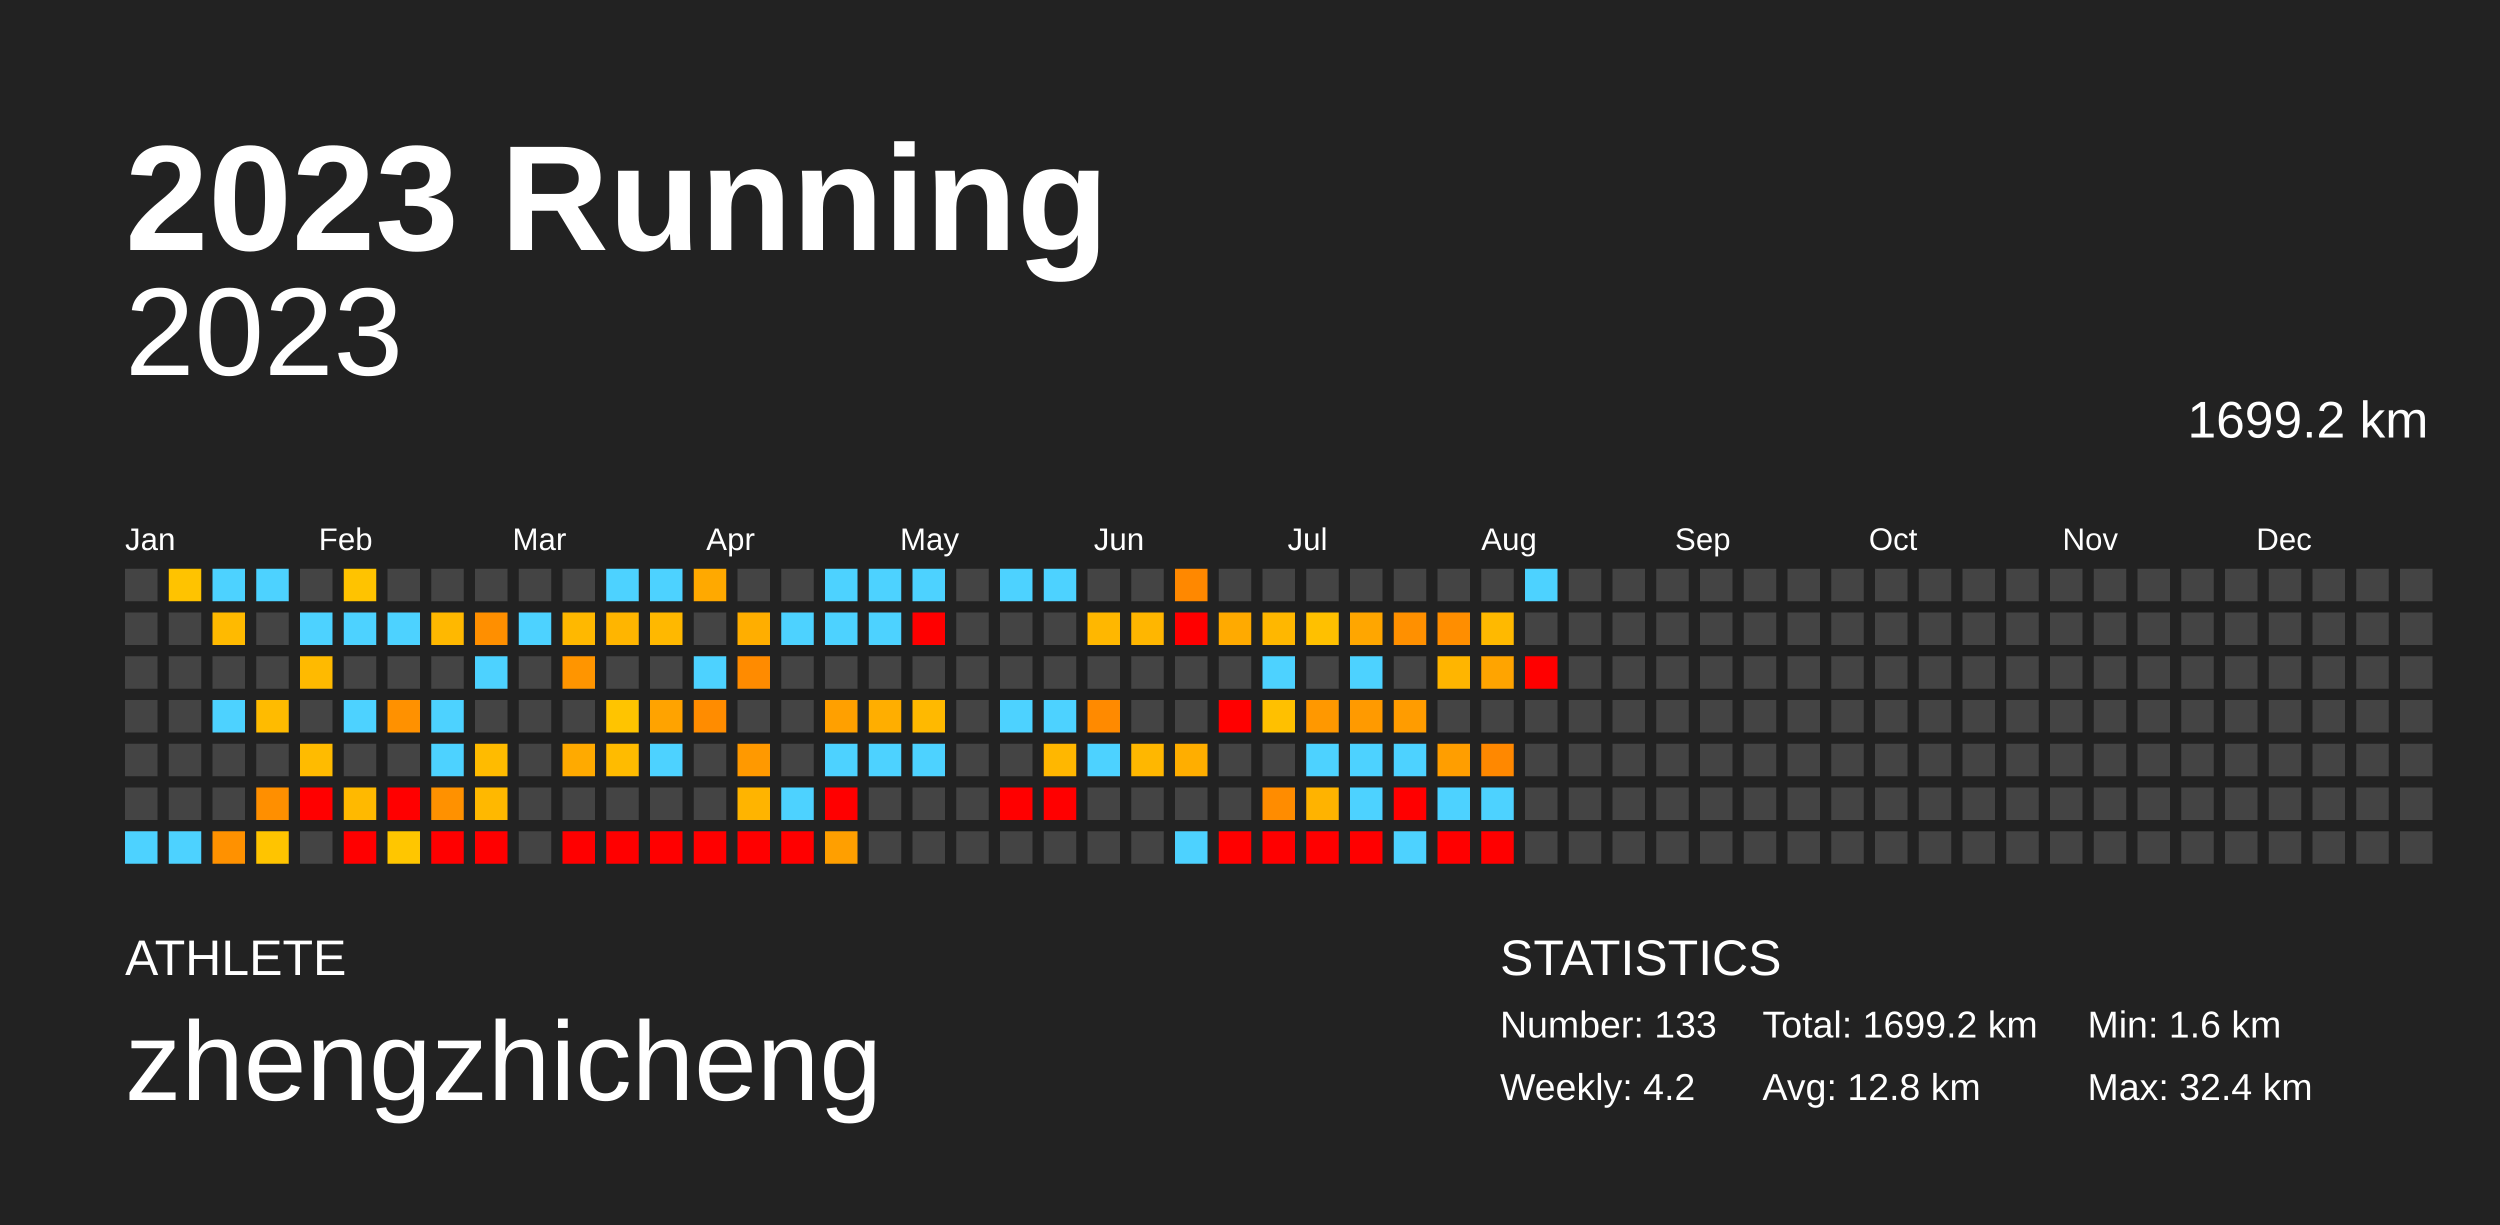
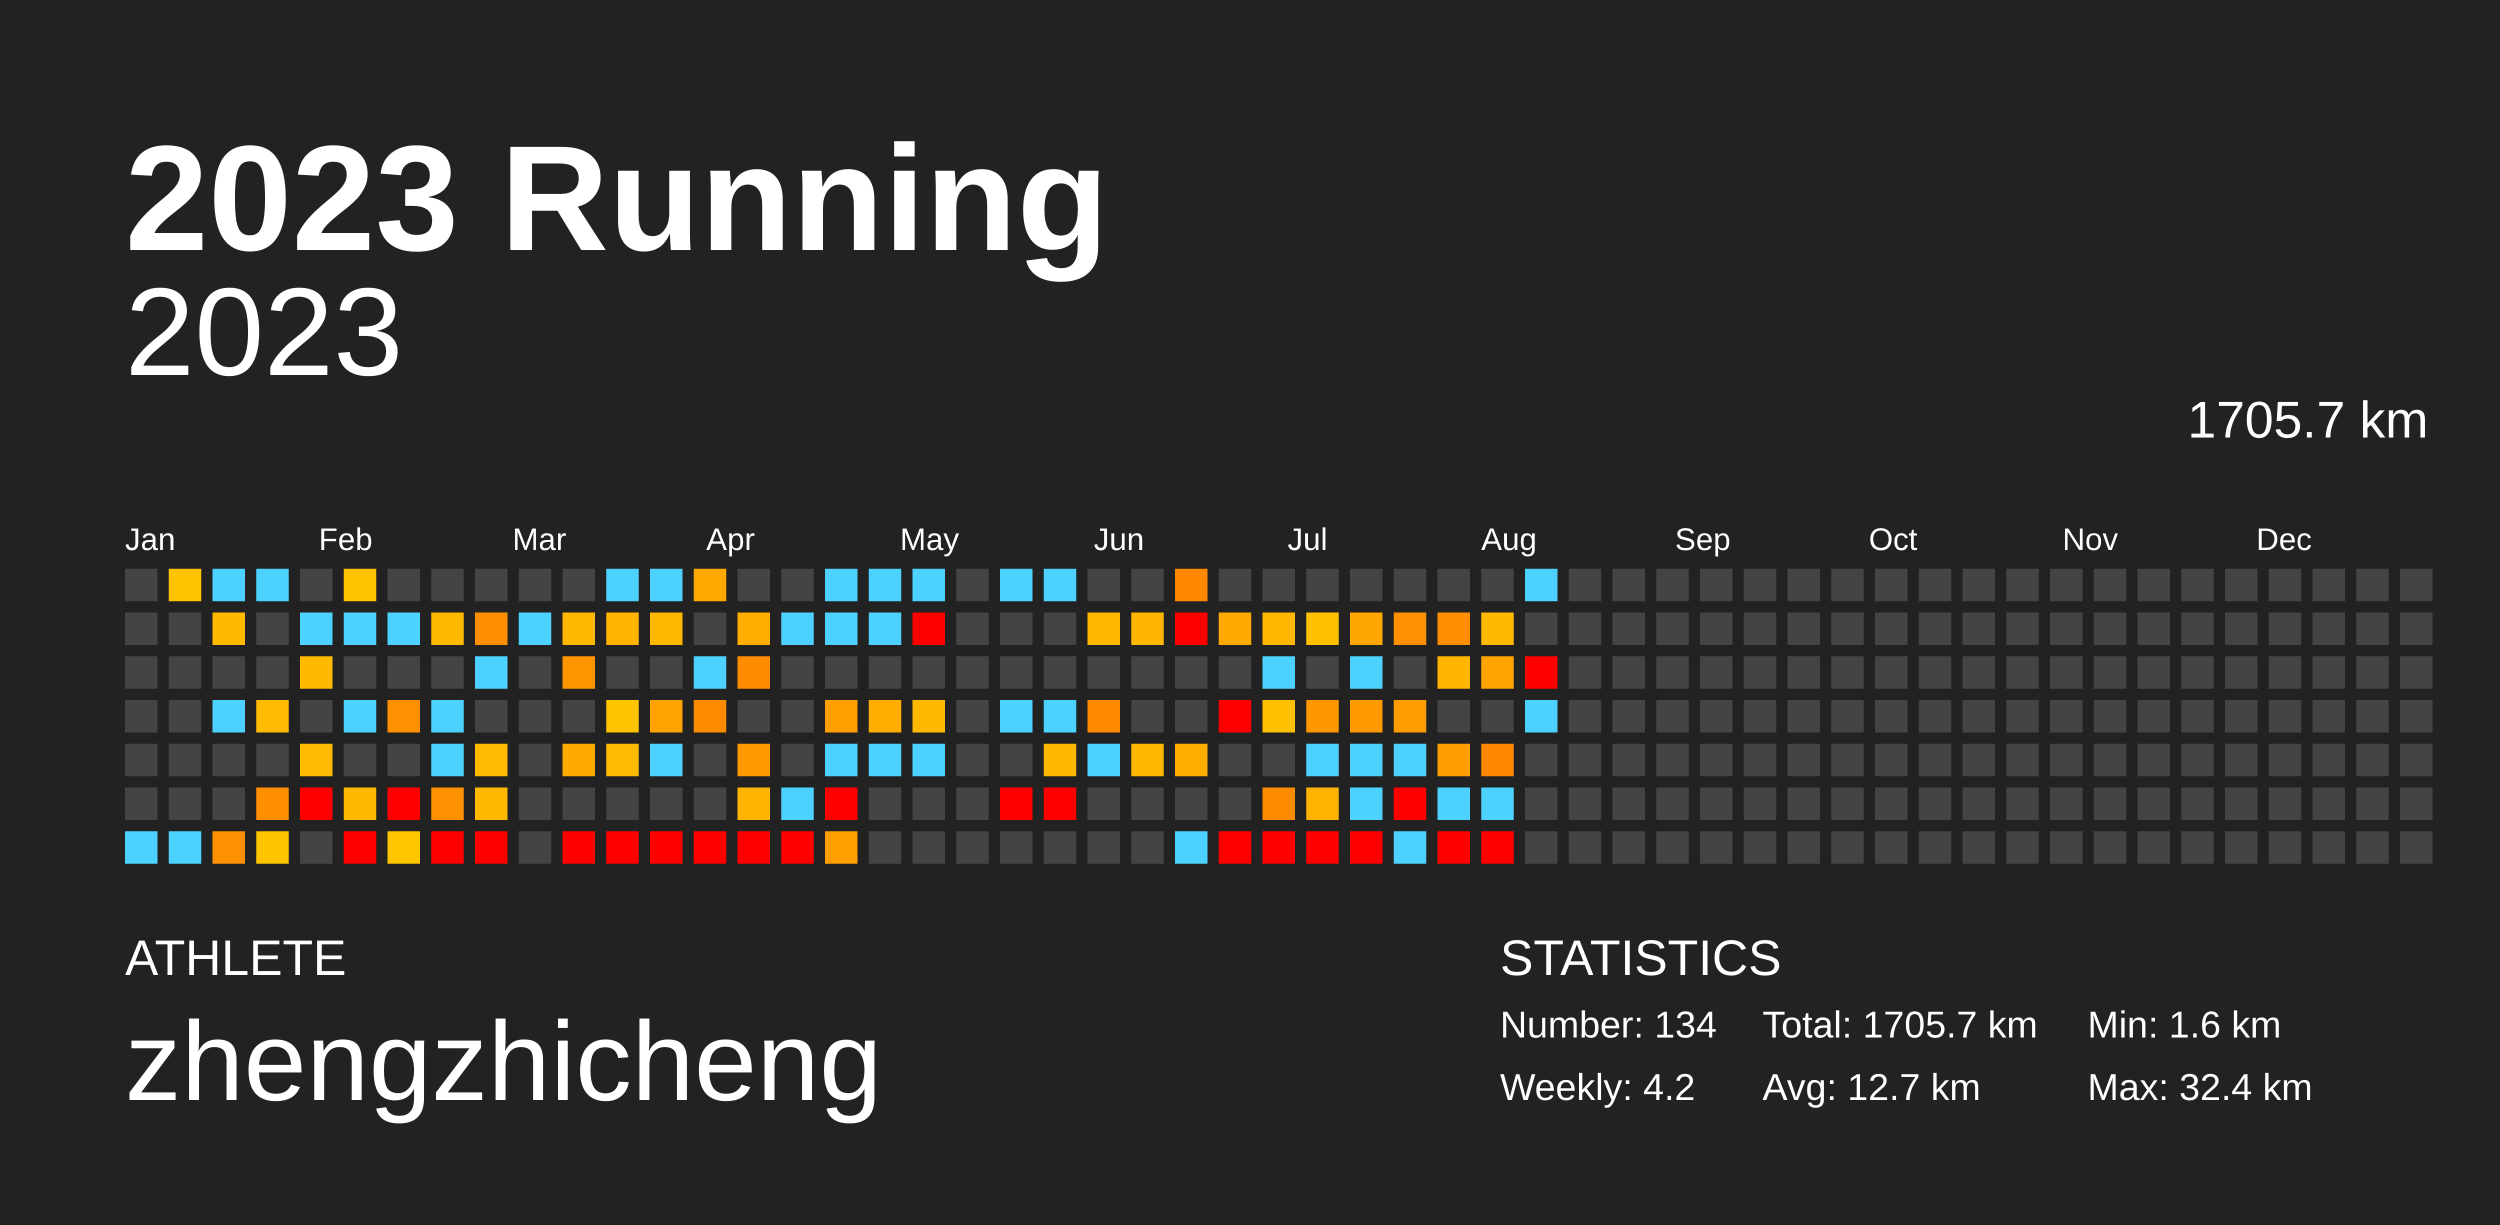
<svg xmlns="http://www.w3.org/2000/svg" baseProfile="full" height="98mm" version="1.1" viewBox="0,0,200,98" width="200mm">
  <defs />
  <rect fill="#222222" height="98" width="200" x="0" y="0" />
  <text fill="#FFFFFF" style="font-size:12px; font-family:Arial; font-weight:bold;" x="10" y="20">2023 Running</text>
  <text fill="#FFFFFF" style="font-size:4px; font-family:Arial" x="10" y="78">ATHLETE</text>
  <text fill="#FFFFFF" style="font-size:9px; font-family:Arial" x="10" y="88">zhengzhicheng</text>
  <text fill="#FFFFFF" style="font-size:4px; font-family:Arial" x="120" y="78">STATISTICS</text>
-   <text fill="#FFFFFF" style="font-size:3px; font-family:Arial" x="120" y="83">Number: 133</text>
+   <text fill="#FFFFFF" style="font-size:3px; font-family:Arial" x="120" y="83">Number: 134</text>
  <text fill="#FFFFFF" style="font-size:3px; font-family:Arial" x="120" y="88">Weekly: 4.2</text>
-   <text fill="#FFFFFF" style="font-size:3px; font-family:Arial" x="141" y="83">Total: 1699.2 km</text>
-   <text fill="#FFFFFF" style="font-size:3px; font-family:Arial" x="141" y="88">Avg: 12.8 km</text>
+   <text fill="#FFFFFF" style="font-size:3px; font-family:Arial" x="141" y="83">Total: 1705.7 km</text>
+   <text fill="#FFFFFF" style="font-size:3px; font-family:Arial" x="141" y="88">Avg: 12.7 km</text>
  <text fill="#FFFFFF" style="font-size:3px; font-family:Arial" x="167" y="83">Min: 1.6 km</text>
  <text fill="#FFFFFF" style="font-size:3px; font-family:Arial" x="167" y="88">Max: 32.4 km</text>
  <text alignment-baseline="hanging" fill="#FFFFFF" style="font-size:10.0px; font-family:Arial;" x="10" y="30">2023</text>
-   <text alignment-baseline="hanging" fill="#FFFFFF" style="font-size:4.125px; font-family:Arial;" x="175" y="35">1699.2 km</text>
+   <text alignment-baseline="hanging" fill="#FFFFFF" style="font-size:4.125px; font-family:Arial;" x="175" y="35">1705.7 km</text>
  <text fill="#FFFFFF" style="font-size:2.5px; font-family:Arial" x="10.0" y="44">Jan</text>
  <text fill="#FFFFFF" style="font-size:2.5px; font-family:Arial" x="25.5" y="44">Feb</text>
  <text fill="#FFFFFF" style="font-size:2.5px; font-family:Arial" x="41.0" y="44">Mar</text>
  <text fill="#FFFFFF" style="font-size:2.5px; font-family:Arial" x="56.5" y="44">Apr</text>
  <text fill="#FFFFFF" style="font-size:2.5px; font-family:Arial" x="72.0" y="44">May</text>
  <text fill="#FFFFFF" style="font-size:2.5px; font-family:Arial" x="87.5" y="44">Jun</text>
  <text fill="#FFFFFF" style="font-size:2.5px; font-family:Arial" x="103.0" y="44">Jul</text>
  <text fill="#FFFFFF" style="font-size:2.5px; font-family:Arial" x="118.5" y="44">Aug</text>
  <text fill="#FFFFFF" style="font-size:2.5px; font-family:Arial" x="134.0" y="44">Sep</text>
  <text fill="#FFFFFF" style="font-size:2.5px; font-family:Arial" x="149.5" y="44">Oct</text>
  <text fill="#FFFFFF" style="font-size:2.5px; font-family:Arial" x="165.0" y="44">Nov</text>
  <text fill="#FFFFFF" style="font-size:2.5px; font-family:Arial" x="180.5" y="44">Dec</text>
  <rect fill="#444444" height="2.6" width="2.6" x="10.0" y="45.5" />
  <rect fill="#444444" height="2.6" width="2.6" x="10.0" y="49.0" />
  <rect fill="#444444" height="2.6" width="2.6" x="10.0" y="52.5" />
  <rect fill="#444444" height="2.6" width="2.6" x="10.0" y="56.0" />
  <rect fill="#444444" height="2.6" width="2.6" x="10.0" y="59.5" />
  <rect fill="#444444" height="2.6" width="2.6" x="10.0" y="63.0" />
  <rect fill="#4dd2ff" height="2.6" width="2.6" x="10.0" y="66.5" />
  <rect fill="#ffc300" height="2.6" width="2.6" x="13.5" y="45.5" />
  <rect fill="#444444" height="2.6" width="2.6" x="13.5" y="49.0" />
  <rect fill="#444444" height="2.6" width="2.6" x="13.5" y="52.5" />
  <rect fill="#444444" height="2.6" width="2.6" x="13.5" y="56.0" />
  <rect fill="#444444" height="2.6" width="2.6" x="13.5" y="59.5" />
  <rect fill="#444444" height="2.6" width="2.6" x="13.5" y="63.0" />
  <rect fill="#4dd2ff" height="2.6" width="2.6" x="13.5" y="66.5" />
  <rect fill="#4dd2ff" height="2.6" width="2.6" x="17.0" y="45.5" />
  <rect fill="#ffba00" height="2.6" width="2.6" x="17.0" y="49.0" />
  <rect fill="#444444" height="2.6" width="2.6" x="17.0" y="52.5" />
  <rect fill="#4dd2ff" height="2.6" width="2.6" x="17.0" y="56.0" />
  <rect fill="#444444" height="2.6" width="2.6" x="17.0" y="59.5" />
  <rect fill="#444444" height="2.6" width="2.6" x="17.0" y="63.0" />
  <rect fill="#ff9100" height="2.6" width="2.6" x="17.0" y="66.5" />
  <rect fill="#4dd2ff" height="2.6" width="2.6" x="20.5" y="45.5" />
  <rect fill="#444444" height="2.6" width="2.6" x="20.5" y="49.0" />
  <rect fill="#444444" height="2.6" width="2.6" x="20.5" y="52.5" />
  <rect fill="#ffbb00" height="2.6" width="2.6" x="20.5" y="56.0" />
  <rect fill="#444444" height="2.6" width="2.6" x="20.5" y="59.5" />
  <rect fill="#ff8f00" height="2.6" width="2.6" x="20.5" y="63.0" />
  <rect fill="#ffc400" height="2.6" width="2.6" x="20.5" y="66.5" />
  <rect fill="#444444" height="2.6" width="2.6" x="24.0" y="45.5" />
  <rect fill="#4dd2ff" height="2.6" width="2.6" x="24.0" y="49.0" />
  <rect fill="#ffba00" height="2.6" width="2.6" x="24.0" y="52.5" />
  <rect fill="#444444" height="2.6" width="2.6" x="24.0" y="56.0" />
  <rect fill="#ffbb00" height="2.6" width="2.6" x="24.0" y="59.5" />
  <rect fill="red" height="2.6" width="2.6" x="24.0" y="63.0" />
  <rect fill="#444444" height="2.6" width="2.6" x="24.0" y="66.5" />
  <rect fill="#ffc300" height="2.6" width="2.6" x="27.5" y="45.5" />
  <rect fill="#4dd2ff" height="2.6" width="2.6" x="27.5" y="49.0" />
  <rect fill="#444444" height="2.6" width="2.6" x="27.5" y="52.5" />
  <rect fill="#4dd2ff" height="2.6" width="2.6" x="27.5" y="56.0" />
  <rect fill="#444444" height="2.6" width="2.6" x="27.5" y="59.5" />
  <rect fill="#ffb900" height="2.6" width="2.6" x="27.5" y="63.0" />
  <rect fill="red" height="2.6" width="2.6" x="27.5" y="66.5" />
  <rect fill="#444444" height="2.6" width="2.6" x="31.0" y="45.5" />
  <rect fill="#4dd2ff" height="2.6" width="2.6" x="31.0" y="49.0" />
  <rect fill="#444444" height="2.6" width="2.6" x="31.0" y="52.5" />
  <rect fill="#ff9100" height="2.6" width="2.6" x="31.0" y="56.0" />
  <rect fill="#444444" height="2.6" width="2.6" x="31.0" y="59.5" />
  <rect fill="red" height="2.6" width="2.6" x="31.0" y="63.0" />
  <rect fill="#ffc600" height="2.6" width="2.6" x="31.0" y="66.5" />
  <rect fill="#444444" height="2.6" width="2.6" x="34.5" y="45.5" />
  <rect fill="#ffb800" height="2.6" width="2.6" x="34.5" y="49.0" />
  <rect fill="#444444" height="2.6" width="2.6" x="34.5" y="52.5" />
  <rect fill="#4dd2ff" height="2.6" width="2.6" x="34.5" y="56.0" />
  <rect fill="#4dd2ff" height="2.6" width="2.6" x="34.5" y="59.5" />
  <rect fill="#ff9100" height="2.6" width="2.6" x="34.5" y="63.0" />
  <rect fill="red" height="2.6" width="2.6" x="34.5" y="66.5" />
  <rect fill="#444444" height="2.6" width="2.6" x="38.0" y="45.5" />
  <rect fill="#ff8f00" height="2.6" width="2.6" x="38.0" y="49.0" />
  <rect fill="#4dd2ff" height="2.6" width="2.6" x="38.0" y="52.5" />
  <rect fill="#444444" height="2.6" width="2.6" x="38.0" y="56.0" />
  <rect fill="#ffbb00" height="2.6" width="2.6" x="38.0" y="59.5" />
  <rect fill="#ffb800" height="2.6" width="2.6" x="38.0" y="63.0" />
  <rect fill="red" height="2.6" width="2.6" x="38.0" y="66.5" />
  <rect fill="#444444" height="2.6" width="2.6" x="41.5" y="45.5" />
  <rect fill="#4dd2ff" height="2.6" width="2.6" x="41.5" y="49.0" />
  <rect fill="#444444" height="2.6" width="2.6" x="41.5" y="52.5" />
  <rect fill="#444444" height="2.6" width="2.6" x="41.5" y="56.0" />
  <rect fill="#444444" height="2.6" width="2.6" x="41.5" y="59.5" />
  <rect fill="#444444" height="2.6" width="2.6" x="41.5" y="63.0" />
  <rect fill="#444444" height="2.6" width="2.6" x="41.5" y="66.5" />
  <rect fill="#444444" height="2.6" width="2.6" x="45.0" y="45.5" />
  <rect fill="#ffb800" height="2.6" width="2.6" x="45.0" y="49.0" />
  <rect fill="#ff9500" height="2.6" width="2.6" x="45.0" y="52.5" />
  <rect fill="#444444" height="2.6" width="2.6" x="45.0" y="56.0" />
  <rect fill="#ffaa00" height="2.6" width="2.6" x="45.0" y="59.5" />
  <rect fill="#444444" height="2.6" width="2.6" x="45.0" y="63.0" />
  <rect fill="red" height="2.6" width="2.6" x="45.0" y="66.5" />
  <rect fill="#4dd2ff" height="2.6" width="2.6" x="48.5" y="45.5" />
  <rect fill="#ffb500" height="2.6" width="2.6" x="48.5" y="49.0" />
  <rect fill="#444444" height="2.6" width="2.6" x="48.5" y="52.5" />
  <rect fill="#ffc400" height="2.6" width="2.6" x="48.5" y="56.0" />
  <rect fill="#ffbb00" height="2.6" width="2.6" x="48.5" y="59.5" />
  <rect fill="#444444" height="2.6" width="2.6" x="48.5" y="63.0" />
  <rect fill="red" height="2.6" width="2.6" x="48.5" y="66.5" />
  <rect fill="#4dd2ff" height="2.6" width="2.6" x="52.0" y="45.5" />
  <rect fill="#ffb800" height="2.6" width="2.6" x="52.0" y="49.0" />
  <rect fill="#444444" height="2.6" width="2.6" x="52.0" y="52.5" />
  <rect fill="#ffa300" height="2.6" width="2.6" x="52.0" y="56.0" />
  <rect fill="#4dd2ff" height="2.6" width="2.6" x="52.0" y="59.5" />
  <rect fill="#444444" height="2.6" width="2.6" x="52.0" y="63.0" />
  <rect fill="red" height="2.6" width="2.6" x="52.0" y="66.5" />
  <rect fill="#ffa900" height="2.6" width="2.6" x="55.5" y="45.5" />
  <rect fill="#444444" height="2.6" width="2.6" x="55.5" y="49.0" />
  <rect fill="#4dd2ff" height="2.6" width="2.6" x="55.5" y="52.5" />
  <rect fill="#ff8c00" height="2.6" width="2.6" x="55.5" y="56.0" />
  <rect fill="#444444" height="2.6" width="2.6" x="55.5" y="59.5" />
  <rect fill="#444444" height="2.6" width="2.6" x="55.5" y="63.0" />
  <rect fill="red" height="2.6" width="2.6" x="55.5" y="66.5" />
  <rect fill="#444444" height="2.6" width="2.6" x="59.0" y="45.5" />
  <rect fill="#ffae00" height="2.6" width="2.6" x="59.0" y="49.0" />
  <rect fill="#ff8b00" height="2.6" width="2.6" x="59.0" y="52.5" />
  <rect fill="#444444" height="2.6" width="2.6" x="59.0" y="56.0" />
  <rect fill="#ff9900" height="2.6" width="2.6" x="59.0" y="59.5" />
  <rect fill="#ffb400" height="2.6" width="2.6" x="59.0" y="63.0" />
  <rect fill="red" height="2.6" width="2.6" x="59.0" y="66.5" />
  <rect fill="#444444" height="2.6" width="2.6" x="62.5" y="45.5" />
  <rect fill="#4dd2ff" height="2.6" width="2.6" x="62.5" y="49.0" />
  <rect fill="#444444" height="2.6" width="2.6" x="62.5" y="52.5" />
  <rect fill="#444444" height="2.6" width="2.6" x="62.5" y="56.0" />
  <rect fill="#444444" height="2.6" width="2.6" x="62.5" y="59.5" />
  <rect fill="#4dd2ff" height="2.6" width="2.6" x="62.5" y="63.0" />
  <rect fill="red" height="2.6" width="2.6" x="62.5" y="66.5" />
  <rect fill="#4dd2ff" height="2.6" width="2.6" x="66.0" y="45.5" />
  <rect fill="#4dd2ff" height="2.6" width="2.6" x="66.0" y="49.0" />
  <rect fill="#444444" height="2.6" width="2.6" x="66.0" y="52.5" />
  <rect fill="#ffa000" height="2.6" width="2.6" x="66.0" y="56.0" />
  <rect fill="#4dd2ff" height="2.6" width="2.6" x="66.0" y="59.5" />
  <rect fill="red" height="2.6" width="2.6" x="66.0" y="63.0" />
  <rect fill="#ff9f00" height="2.6" width="2.6" x="66.0" y="66.5" />
  <rect fill="#4dd2ff" height="2.6" width="2.6" x="69.5" y="45.5" />
  <rect fill="#4dd2ff" height="2.6" width="2.6" x="69.5" y="49.0" />
  <rect fill="#444444" height="2.6" width="2.6" x="69.5" y="52.5" />
  <rect fill="#ffae00" height="2.6" width="2.6" x="69.5" y="56.0" />
  <rect fill="#4dd2ff" height="2.6" width="2.6" x="69.5" y="59.5" />
  <rect fill="#444444" height="2.6" width="2.6" x="69.5" y="63.0" />
  <rect fill="#444444" height="2.6" width="2.6" x="69.5" y="66.5" />
  <rect fill="#4dd2ff" height="2.6" width="2.6" x="73.0" y="45.5" />
  <rect fill="red" height="2.6" width="2.6" x="73.0" y="49.0" />
  <rect fill="#444444" height="2.6" width="2.6" x="73.0" y="52.5" />
  <rect fill="#ffb900" height="2.6" width="2.6" x="73.0" y="56.0" />
  <rect fill="#4dd2ff" height="2.6" width="2.6" x="73.0" y="59.5" />
  <rect fill="#444444" height="2.6" width="2.6" x="73.0" y="63.0" />
  <rect fill="#444444" height="2.6" width="2.6" x="73.0" y="66.5" />
  <rect fill="#444444" height="2.6" width="2.6" x="76.5" y="45.5" />
  <rect fill="#444444" height="2.6" width="2.6" x="76.5" y="49.0" />
  <rect fill="#444444" height="2.6" width="2.6" x="76.5" y="52.5" />
  <rect fill="#444444" height="2.6" width="2.6" x="76.5" y="56.0" />
  <rect fill="#444444" height="2.6" width="2.6" x="76.5" y="59.5" />
  <rect fill="#444444" height="2.6" width="2.6" x="76.5" y="63.0" />
  <rect fill="#444444" height="2.6" width="2.6" x="76.5" y="66.5" />
  <rect fill="#4dd2ff" height="2.6" width="2.6" x="80.0" y="45.5" />
  <rect fill="#444444" height="2.6" width="2.6" x="80.0" y="49.0" />
  <rect fill="#444444" height="2.6" width="2.6" x="80.0" y="52.5" />
  <rect fill="#4dd2ff" height="2.6" width="2.6" x="80.0" y="56.0" />
  <rect fill="#444444" height="2.6" width="2.6" x="80.0" y="59.5" />
  <rect fill="red" height="2.6" width="2.6" x="80.0" y="63.0" />
  <rect fill="#444444" height="2.6" width="2.6" x="80.0" y="66.5" />
  <rect fill="#4dd2ff" height="2.6" width="2.6" x="83.5" y="45.5" />
  <rect fill="#444444" height="2.6" width="2.6" x="83.5" y="49.0" />
  <rect fill="#444444" height="2.6" width="2.6" x="83.5" y="52.5" />
  <rect fill="#4dd2ff" height="2.6" width="2.6" x="83.5" y="56.0" />
  <rect fill="#ffb700" height="2.6" width="2.6" x="83.5" y="59.5" />
  <rect fill="red" height="2.6" width="2.6" x="83.5" y="63.0" />
  <rect fill="#444444" height="2.6" width="2.6" x="83.5" y="66.5" />
  <rect fill="#444444" height="2.6" width="2.6" x="87.0" y="45.5" />
  <rect fill="#ffb700" height="2.6" width="2.6" x="87.0" y="49.0" />
  <rect fill="#444444" height="2.6" width="2.6" x="87.0" y="52.5" />
  <rect fill="#ff8a00" height="2.6" width="2.6" x="87.0" y="56.0" />
  <rect fill="#4dd2ff" height="2.6" width="2.6" x="87.0" y="59.5" />
  <rect fill="#444444" height="2.6" width="2.6" x="87.0" y="63.0" />
  <rect fill="#444444" height="2.6" width="2.6" x="87.0" y="66.5" />
  <rect fill="#444444" height="2.6" width="2.6" x="90.5" y="45.5" />
  <rect fill="#ffb600" height="2.6" width="2.6" x="90.5" y="49.0" />
  <rect fill="#444444" height="2.6" width="2.6" x="90.5" y="52.5" />
  <rect fill="#444444" height="2.6" width="2.6" x="90.5" y="56.0" />
  <rect fill="#ffb700" height="2.6" width="2.6" x="90.5" y="59.5" />
  <rect fill="#444444" height="2.6" width="2.6" x="90.5" y="63.0" />
  <rect fill="#444444" height="2.6" width="2.6" x="90.5" y="66.5" />
  <rect fill="#ff8800" height="2.6" width="2.6" x="94.0" y="45.5" />
  <rect fill="red" height="2.6" width="2.6" x="94.0" y="49.0" />
  <rect fill="#444444" height="2.6" width="2.6" x="94.0" y="52.5" />
  <rect fill="#444444" height="2.6" width="2.6" x="94.0" y="56.0" />
  <rect fill="#ffae00" height="2.6" width="2.6" x="94.0" y="59.5" />
  <rect fill="#444444" height="2.6" width="2.6" x="94.0" y="63.0" />
  <rect fill="#4dd2ff" height="2.6" width="2.6" x="94.0" y="66.5" />
  <rect fill="#444444" height="2.6" width="2.6" x="97.5" y="45.5" />
  <rect fill="#ffaa00" height="2.6" width="2.6" x="97.5" y="49.0" />
  <rect fill="#444444" height="2.6" width="2.6" x="97.5" y="52.5" />
  <rect fill="red" height="2.6" width="2.6" x="97.5" y="56.0" />
  <rect fill="#444444" height="2.6" width="2.6" x="97.5" y="59.5" />
  <rect fill="#444444" height="2.6" width="2.6" x="97.5" y="63.0" />
  <rect fill="red" height="2.6" width="2.6" x="97.5" y="66.5" />
  <rect fill="#444444" height="2.6" width="2.6" x="101.0" y="45.5" />
  <rect fill="#ffb700" height="2.6" width="2.6" x="101.0" y="49.0" />
  <rect fill="#4dd2ff" height="2.6" width="2.6" x="101.0" y="52.5" />
  <rect fill="#ffc000" height="2.6" width="2.6" x="101.0" y="56.0" />
  <rect fill="#444444" height="2.6" width="2.6" x="101.0" y="59.5" />
  <rect fill="#ff8c00" height="2.6" width="2.6" x="101.0" y="63.0" />
  <rect fill="red" height="2.6" width="2.6" x="101.0" y="66.5" />
  <rect fill="#444444" height="2.6" width="2.6" x="104.5" y="45.5" />
  <rect fill="#ffc000" height="2.6" width="2.6" x="104.5" y="49.0" />
  <rect fill="#444444" height="2.6" width="2.6" x="104.5" y="52.5" />
  <rect fill="#ff9800" height="2.6" width="2.6" x="104.5" y="56.0" />
  <rect fill="#4dd2ff" height="2.6" width="2.6" x="104.5" y="59.5" />
  <rect fill="#ffb300" height="2.6" width="2.6" x="104.5" y="63.0" />
  <rect fill="red" height="2.6" width="2.6" x="104.5" y="66.5" />
  <rect fill="#444444" height="2.6" width="2.6" x="108.0" y="45.5" />
  <rect fill="#ffa600" height="2.6" width="2.6" x="108.0" y="49.0" />
  <rect fill="#4dd2ff" height="2.6" width="2.6" x="108.0" y="52.5" />
  <rect fill="#ff9a00" height="2.6" width="2.6" x="108.0" y="56.0" />
  <rect fill="#4dd2ff" height="2.6" width="2.6" x="108.0" y="59.5" />
  <rect fill="#4dd2ff" height="2.6" width="2.6" x="108.0" y="63.0" />
  <rect fill="red" height="2.6" width="2.6" x="108.0" y="66.5" />
  <rect fill="#444444" height="2.6" width="2.6" x="111.5" y="45.5" />
  <rect fill="#ff9000" height="2.6" width="2.6" x="111.5" y="49.0" />
  <rect fill="#444444" height="2.6" width="2.6" x="111.5" y="52.5" />
  <rect fill="#ff9c00" height="2.6" width="2.6" x="111.5" y="56.0" />
  <rect fill="#4dd2ff" height="2.6" width="2.6" x="111.5" y="59.5" />
  <rect fill="red" height="2.6" width="2.6" x="111.5" y="63.0" />
  <rect fill="#4dd2ff" height="2.6" width="2.6" x="111.5" y="66.5" />
  <rect fill="#444444" height="2.6" width="2.6" x="115.0" y="45.5" />
  <rect fill="#ff8e00" height="2.6" width="2.6" x="115.0" y="49.0" />
  <rect fill="#ffb500" height="2.6" width="2.6" x="115.0" y="52.5" />
  <rect fill="#444444" height="2.6" width="2.6" x="115.0" y="56.0" />
  <rect fill="#ff9e00" height="2.6" width="2.6" x="115.0" y="59.5" />
  <rect fill="#4dd2ff" height="2.6" width="2.6" x="115.0" y="63.0" />
  <rect fill="red" height="2.6" width="2.6" x="115.0" y="66.5" />
  <rect fill="#444444" height="2.6" width="2.6" x="118.5" y="45.5" />
  <rect fill="#ffb900" height="2.6" width="2.6" x="118.5" y="49.0" />
  <rect fill="#ffa400" height="2.6" width="2.6" x="118.5" y="52.5" />
  <rect fill="#444444" height="2.6" width="2.6" x="118.5" y="56.0" />
  <rect fill="#ff8800" height="2.6" width="2.6" x="118.5" y="59.5" />
  <rect fill="#4dd2ff" height="2.6" width="2.6" x="118.5" y="63.0" />
  <rect fill="red" height="2.6" width="2.6" x="118.5" y="66.5" />
  <rect fill="#4dd2ff" height="2.6" width="2.6" x="122.0" y="45.5" />
  <rect fill="#444444" height="2.6" width="2.6" x="122.0" y="49.0" />
  <rect fill="red" height="2.6" width="2.6" x="122.0" y="52.5" />
-   <rect fill="#444444" height="2.6" width="2.6" x="122.0" y="56.0" />
+   <rect fill="#4dd2ff" height="2.6" width="2.6" x="122.0" y="56.0" />
  <rect fill="#444444" height="2.6" width="2.6" x="122.0" y="59.5" />
  <rect fill="#444444" height="2.6" width="2.6" x="122.0" y="63.0" />
  <rect fill="#444444" height="2.6" width="2.6" x="122.0" y="66.5" />
  <rect fill="#444444" height="2.6" width="2.6" x="125.5" y="45.5" />
  <rect fill="#444444" height="2.6" width="2.6" x="125.5" y="49.0" />
  <rect fill="#444444" height="2.6" width="2.6" x="125.5" y="52.5" />
  <rect fill="#444444" height="2.6" width="2.6" x="125.5" y="56.0" />
  <rect fill="#444444" height="2.6" width="2.6" x="125.5" y="59.5" />
  <rect fill="#444444" height="2.6" width="2.6" x="125.5" y="63.0" />
  <rect fill="#444444" height="2.6" width="2.6" x="125.5" y="66.5" />
  <rect fill="#444444" height="2.6" width="2.6" x="129.0" y="45.5" />
  <rect fill="#444444" height="2.6" width="2.6" x="129.0" y="49.0" />
  <rect fill="#444444" height="2.6" width="2.6" x="129.0" y="52.5" />
  <rect fill="#444444" height="2.6" width="2.6" x="129.0" y="56.0" />
  <rect fill="#444444" height="2.6" width="2.6" x="129.0" y="59.5" />
  <rect fill="#444444" height="2.6" width="2.6" x="129.0" y="63.0" />
  <rect fill="#444444" height="2.6" width="2.6" x="129.0" y="66.5" />
  <rect fill="#444444" height="2.6" width="2.6" x="132.5" y="45.5" />
  <rect fill="#444444" height="2.6" width="2.6" x="132.5" y="49.0" />
  <rect fill="#444444" height="2.6" width="2.6" x="132.5" y="52.5" />
  <rect fill="#444444" height="2.6" width="2.6" x="132.5" y="56.0" />
  <rect fill="#444444" height="2.6" width="2.6" x="132.5" y="59.5" />
  <rect fill="#444444" height="2.6" width="2.6" x="132.5" y="63.0" />
  <rect fill="#444444" height="2.6" width="2.6" x="132.5" y="66.5" />
  <rect fill="#444444" height="2.6" width="2.6" x="136.0" y="45.5" />
  <rect fill="#444444" height="2.6" width="2.6" x="136.0" y="49.0" />
  <rect fill="#444444" height="2.6" width="2.6" x="136.0" y="52.5" />
  <rect fill="#444444" height="2.6" width="2.6" x="136.0" y="56.0" />
  <rect fill="#444444" height="2.6" width="2.6" x="136.0" y="59.5" />
  <rect fill="#444444" height="2.6" width="2.6" x="136.0" y="63.0" />
  <rect fill="#444444" height="2.6" width="2.6" x="136.0" y="66.5" />
  <rect fill="#444444" height="2.6" width="2.6" x="139.5" y="45.5" />
  <rect fill="#444444" height="2.6" width="2.6" x="139.5" y="49.0" />
  <rect fill="#444444" height="2.6" width="2.6" x="139.5" y="52.5" />
  <rect fill="#444444" height="2.6" width="2.6" x="139.5" y="56.0" />
  <rect fill="#444444" height="2.6" width="2.6" x="139.5" y="59.5" />
  <rect fill="#444444" height="2.6" width="2.6" x="139.5" y="63.0" />
  <rect fill="#444444" height="2.6" width="2.6" x="139.5" y="66.5" />
  <rect fill="#444444" height="2.6" width="2.6" x="143.0" y="45.5" />
  <rect fill="#444444" height="2.6" width="2.6" x="143.0" y="49.0" />
  <rect fill="#444444" height="2.6" width="2.6" x="143.0" y="52.5" />
  <rect fill="#444444" height="2.6" width="2.6" x="143.0" y="56.0" />
  <rect fill="#444444" height="2.6" width="2.6" x="143.0" y="59.5" />
  <rect fill="#444444" height="2.6" width="2.6" x="143.0" y="63.0" />
  <rect fill="#444444" height="2.6" width="2.6" x="143.0" y="66.5" />
  <rect fill="#444444" height="2.6" width="2.6" x="146.5" y="45.5" />
  <rect fill="#444444" height="2.6" width="2.6" x="146.5" y="49.0" />
  <rect fill="#444444" height="2.6" width="2.6" x="146.5" y="52.5" />
  <rect fill="#444444" height="2.6" width="2.6" x="146.5" y="56.0" />
  <rect fill="#444444" height="2.6" width="2.6" x="146.5" y="59.5" />
  <rect fill="#444444" height="2.6" width="2.6" x="146.5" y="63.0" />
  <rect fill="#444444" height="2.6" width="2.6" x="146.5" y="66.5" />
  <rect fill="#444444" height="2.6" width="2.6" x="150.0" y="45.5" />
  <rect fill="#444444" height="2.6" width="2.6" x="150.0" y="49.0" />
  <rect fill="#444444" height="2.6" width="2.6" x="150.0" y="52.5" />
  <rect fill="#444444" height="2.6" width="2.6" x="150.0" y="56.0" />
  <rect fill="#444444" height="2.6" width="2.6" x="150.0" y="59.5" />
  <rect fill="#444444" height="2.6" width="2.6" x="150.0" y="63.0" />
  <rect fill="#444444" height="2.6" width="2.6" x="150.0" y="66.5" />
  <rect fill="#444444" height="2.6" width="2.6" x="153.5" y="45.5" />
  <rect fill="#444444" height="2.6" width="2.6" x="153.5" y="49.0" />
  <rect fill="#444444" height="2.6" width="2.6" x="153.5" y="52.5" />
  <rect fill="#444444" height="2.6" width="2.6" x="153.5" y="56.0" />
  <rect fill="#444444" height="2.6" width="2.6" x="153.5" y="59.5" />
  <rect fill="#444444" height="2.6" width="2.6" x="153.5" y="63.0" />
  <rect fill="#444444" height="2.6" width="2.6" x="153.5" y="66.5" />
  <rect fill="#444444" height="2.6" width="2.6" x="157.0" y="45.5" />
  <rect fill="#444444" height="2.6" width="2.6" x="157.0" y="49.0" />
  <rect fill="#444444" height="2.6" width="2.6" x="157.0" y="52.5" />
  <rect fill="#444444" height="2.6" width="2.6" x="157.0" y="56.0" />
  <rect fill="#444444" height="2.6" width="2.6" x="157.0" y="59.5" />
  <rect fill="#444444" height="2.6" width="2.6" x="157.0" y="63.0" />
  <rect fill="#444444" height="2.6" width="2.6" x="157.0" y="66.5" />
  <rect fill="#444444" height="2.6" width="2.6" x="160.5" y="45.5" />
  <rect fill="#444444" height="2.6" width="2.6" x="160.5" y="49.0" />
  <rect fill="#444444" height="2.6" width="2.6" x="160.5" y="52.5" />
  <rect fill="#444444" height="2.6" width="2.6" x="160.5" y="56.0" />
  <rect fill="#444444" height="2.6" width="2.6" x="160.5" y="59.5" />
  <rect fill="#444444" height="2.6" width="2.6" x="160.5" y="63.0" />
  <rect fill="#444444" height="2.6" width="2.6" x="160.5" y="66.5" />
  <rect fill="#444444" height="2.6" width="2.6" x="164.0" y="45.5" />
  <rect fill="#444444" height="2.6" width="2.6" x="164.0" y="49.0" />
  <rect fill="#444444" height="2.6" width="2.6" x="164.0" y="52.5" />
  <rect fill="#444444" height="2.6" width="2.6" x="164.0" y="56.0" />
  <rect fill="#444444" height="2.6" width="2.6" x="164.0" y="59.5" />
  <rect fill="#444444" height="2.6" width="2.6" x="164.0" y="63.0" />
  <rect fill="#444444" height="2.6" width="2.6" x="164.0" y="66.5" />
  <rect fill="#444444" height="2.6" width="2.6" x="167.5" y="45.5" />
  <rect fill="#444444" height="2.6" width="2.6" x="167.5" y="49.0" />
  <rect fill="#444444" height="2.6" width="2.6" x="167.5" y="52.5" />
  <rect fill="#444444" height="2.6" width="2.6" x="167.5" y="56.0" />
  <rect fill="#444444" height="2.6" width="2.6" x="167.5" y="59.5" />
  <rect fill="#444444" height="2.6" width="2.6" x="167.5" y="63.0" />
  <rect fill="#444444" height="2.6" width="2.6" x="167.5" y="66.5" />
  <rect fill="#444444" height="2.6" width="2.6" x="171.0" y="45.5" />
  <rect fill="#444444" height="2.6" width="2.6" x="171.0" y="49.0" />
  <rect fill="#444444" height="2.6" width="2.6" x="171.0" y="52.5" />
  <rect fill="#444444" height="2.6" width="2.6" x="171.0" y="56.0" />
  <rect fill="#444444" height="2.6" width="2.6" x="171.0" y="59.5" />
  <rect fill="#444444" height="2.6" width="2.6" x="171.0" y="63.0" />
  <rect fill="#444444" height="2.6" width="2.6" x="171.0" y="66.5" />
  <rect fill="#444444" height="2.6" width="2.6" x="174.5" y="45.5" />
  <rect fill="#444444" height="2.6" width="2.6" x="174.5" y="49.0" />
  <rect fill="#444444" height="2.6" width="2.6" x="174.5" y="52.5" />
  <rect fill="#444444" height="2.6" width="2.6" x="174.5" y="56.0" />
  <rect fill="#444444" height="2.6" width="2.6" x="174.5" y="59.5" />
  <rect fill="#444444" height="2.6" width="2.6" x="174.5" y="63.0" />
  <rect fill="#444444" height="2.6" width="2.6" x="174.5" y="66.5" />
  <rect fill="#444444" height="2.6" width="2.6" x="178.0" y="45.5" />
  <rect fill="#444444" height="2.6" width="2.6" x="178.0" y="49.0" />
  <rect fill="#444444" height="2.6" width="2.6" x="178.0" y="52.5" />
  <rect fill="#444444" height="2.6" width="2.6" x="178.0" y="56.0" />
  <rect fill="#444444" height="2.6" width="2.6" x="178.0" y="59.5" />
  <rect fill="#444444" height="2.6" width="2.6" x="178.0" y="63.0" />
  <rect fill="#444444" height="2.6" width="2.6" x="178.0" y="66.5" />
  <rect fill="#444444" height="2.6" width="2.6" x="181.5" y="45.5" />
  <rect fill="#444444" height="2.6" width="2.6" x="181.5" y="49.0" />
  <rect fill="#444444" height="2.6" width="2.6" x="181.5" y="52.5" />
  <rect fill="#444444" height="2.6" width="2.6" x="181.5" y="56.0" />
  <rect fill="#444444" height="2.6" width="2.6" x="181.5" y="59.5" />
  <rect fill="#444444" height="2.6" width="2.6" x="181.5" y="63.0" />
  <rect fill="#444444" height="2.6" width="2.6" x="181.5" y="66.5" />
  <rect fill="#444444" height="2.6" width="2.6" x="185.0" y="45.5" />
  <rect fill="#444444" height="2.6" width="2.6" x="185.0" y="49.0" />
  <rect fill="#444444" height="2.6" width="2.6" x="185.0" y="52.5" />
  <rect fill="#444444" height="2.6" width="2.6" x="185.0" y="56.0" />
  <rect fill="#444444" height="2.6" width="2.6" x="185.0" y="59.5" />
  <rect fill="#444444" height="2.6" width="2.6" x="185.0" y="63.0" />
  <rect fill="#444444" height="2.6" width="2.6" x="185.0" y="66.5" />
  <rect fill="#444444" height="2.6" width="2.6" x="188.5" y="45.5" />
  <rect fill="#444444" height="2.6" width="2.6" x="188.5" y="49.0" />
  <rect fill="#444444" height="2.6" width="2.6" x="188.5" y="52.5" />
  <rect fill="#444444" height="2.6" width="2.6" x="188.5" y="56.0" />
  <rect fill="#444444" height="2.6" width="2.6" x="188.5" y="59.5" />
  <rect fill="#444444" height="2.6" width="2.6" x="188.5" y="63.0" />
  <rect fill="#444444" height="2.6" width="2.6" x="188.5" y="66.5" />
  <rect fill="#444444" height="2.6" width="2.6" x="192.0" y="45.5" />
  <rect fill="#444444" height="2.6" width="2.6" x="192.0" y="49.0" />
  <rect fill="#444444" height="2.6" width="2.6" x="192.0" y="52.5" />
  <rect fill="#444444" height="2.6" width="2.6" x="192.0" y="56.0" />
  <rect fill="#444444" height="2.6" width="2.6" x="192.0" y="59.5" />
  <rect fill="#444444" height="2.6" width="2.6" x="192.0" y="63.0" />
  <rect fill="#444444" height="2.6" width="2.6" x="192.0" y="66.5" />
</svg>
